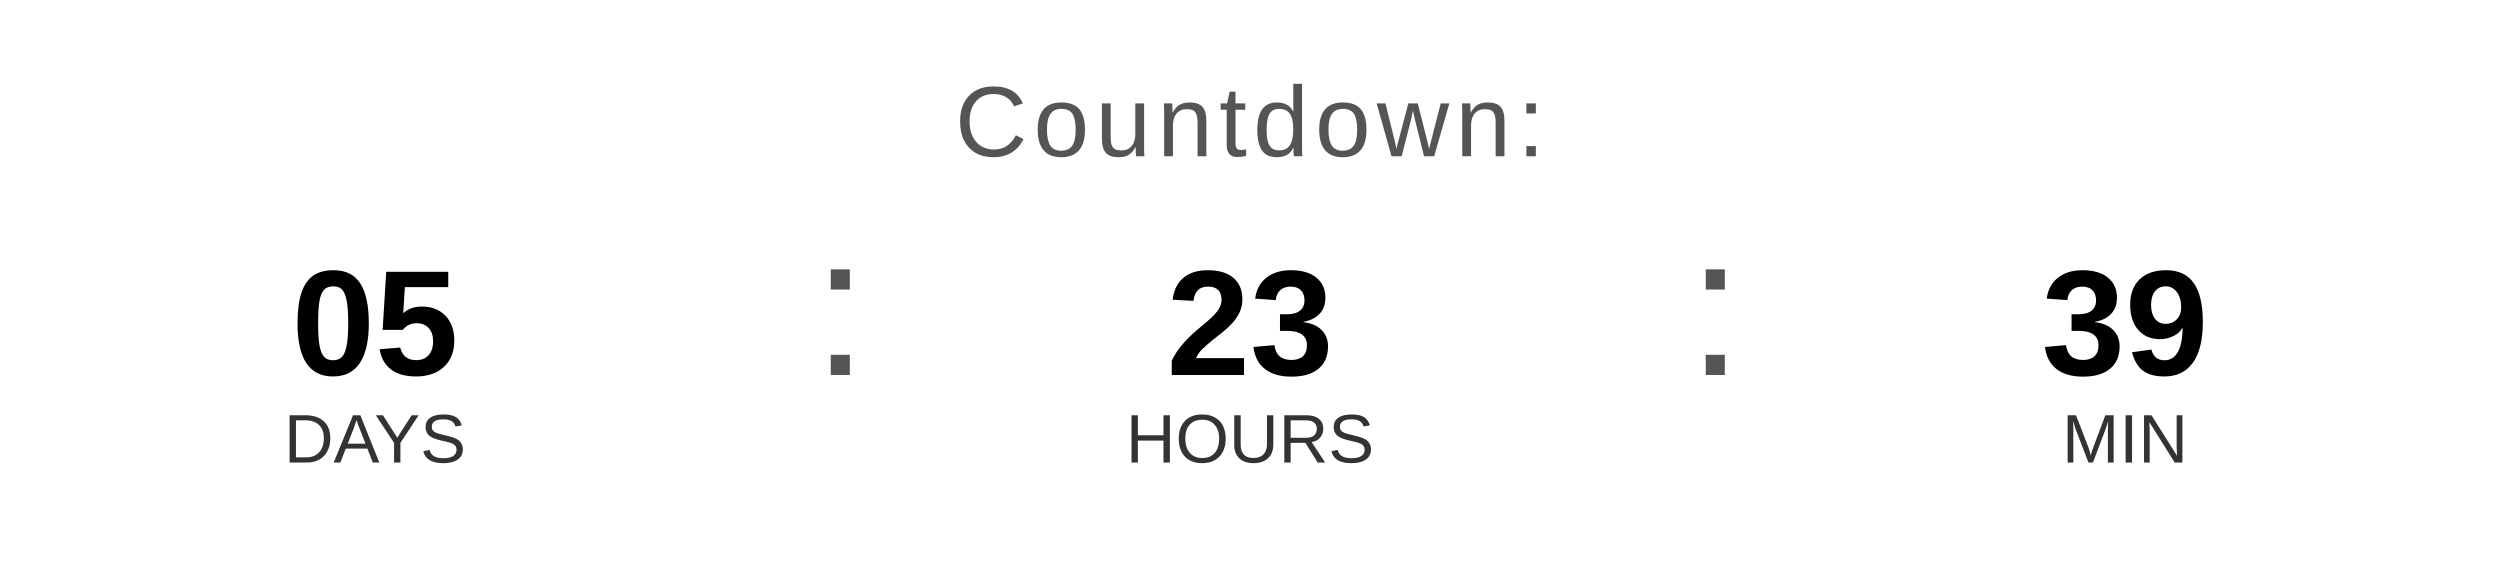
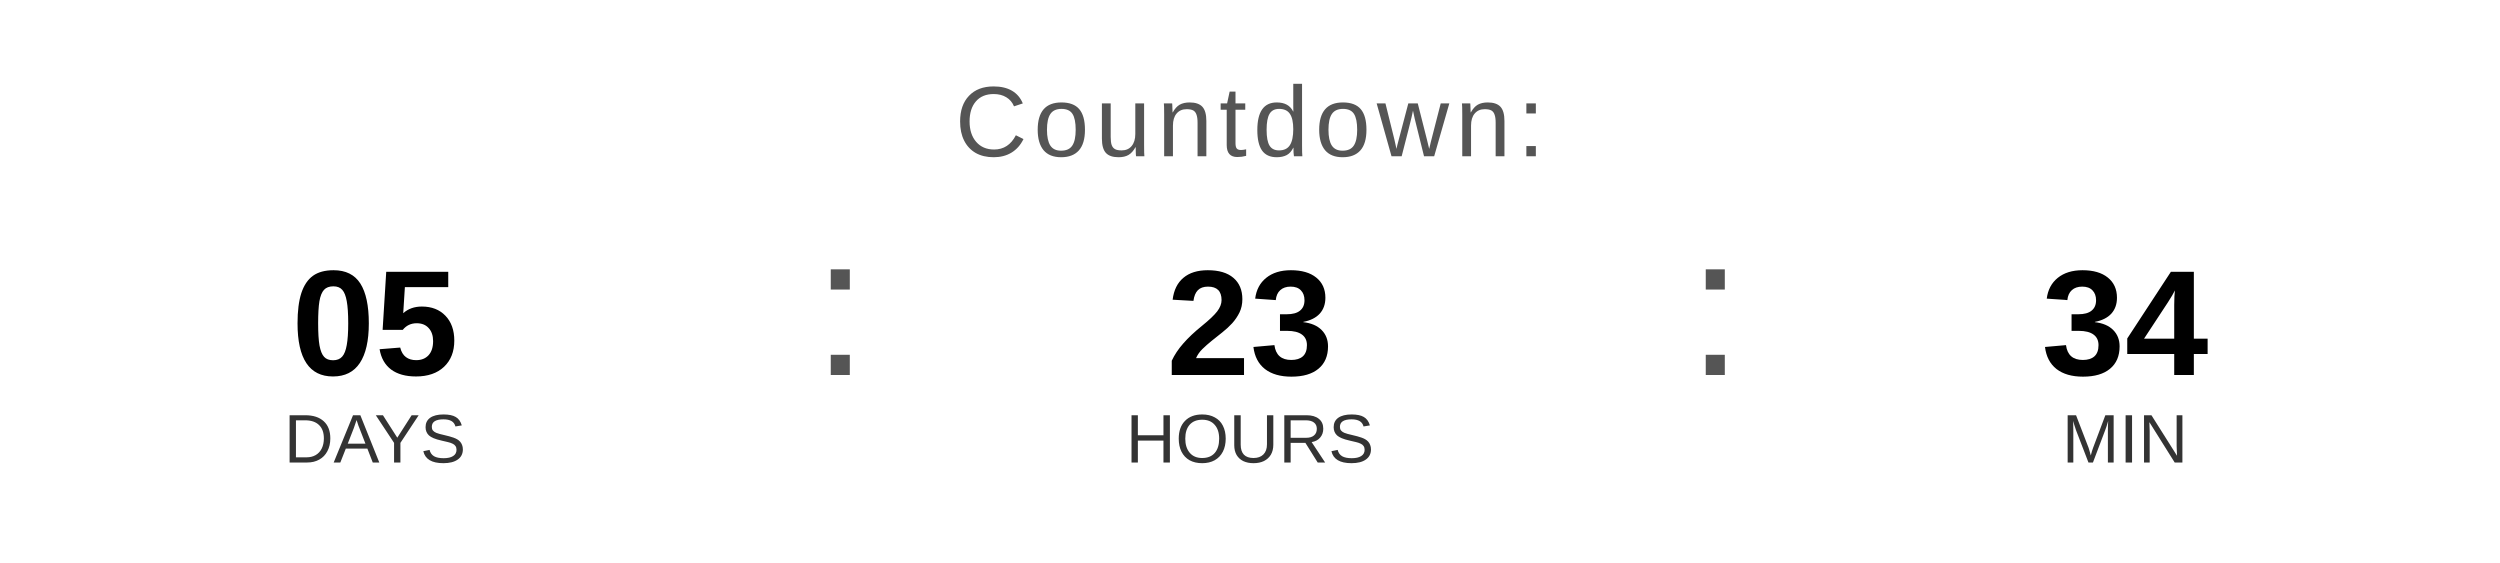
<svg xmlns="http://www.w3.org/2000/svg" width="400" height="90" viewBox="0 0 400 90">
  <text x="200" y="25" font-family="Arial, Helvetica, sans-serif" font-size="16" fill="#555555" text-anchor="middle" letter-spacing="1">
    Countdown:
  </text>
  <text x="60" y="60" font-family="Arial, Helvetica, sans-serif" font-size="24" font-weight="bold" fill="#000000" text-anchor="middle">05</text>
  <text x="60" y="74" font-family="Arial, Helvetica, sans-serif" font-size="11" fill="#333333" text-anchor="middle">DAYS</text>
  <text x="130" y="60" font-family="Arial, sans-serif" font-size="32" fill="#555555">:</text>
  <text x="200" y="60" font-family="Arial, Helvetica, sans-serif" font-size="24" font-weight="bold" fill="#000000" text-anchor="middle">23</text>
  <text x="200" y="74" font-family="Arial, Helvetica, sans-serif" font-size="11" fill="#333333" text-anchor="middle">HOURS</text>
  <text x="270" y="60" font-family="Arial, sans-serif" font-size="32" fill="#555555">:</text>
-   <text x="340" y="60" font-family="Arial, Helvetica, sans-serif" font-size="24" font-weight="bold" fill="#000000" text-anchor="middle">39</text>
+   <text x="340" y="60" font-family="Arial, Helvetica, sans-serif" font-size="24" font-weight="bold" fill="#000000" text-anchor="middle">34</text>
  <text x="340" y="74" font-family="Arial, Helvetica, sans-serif" font-size="11" fill="#333333" text-anchor="middle">MIN</text>
</svg>
